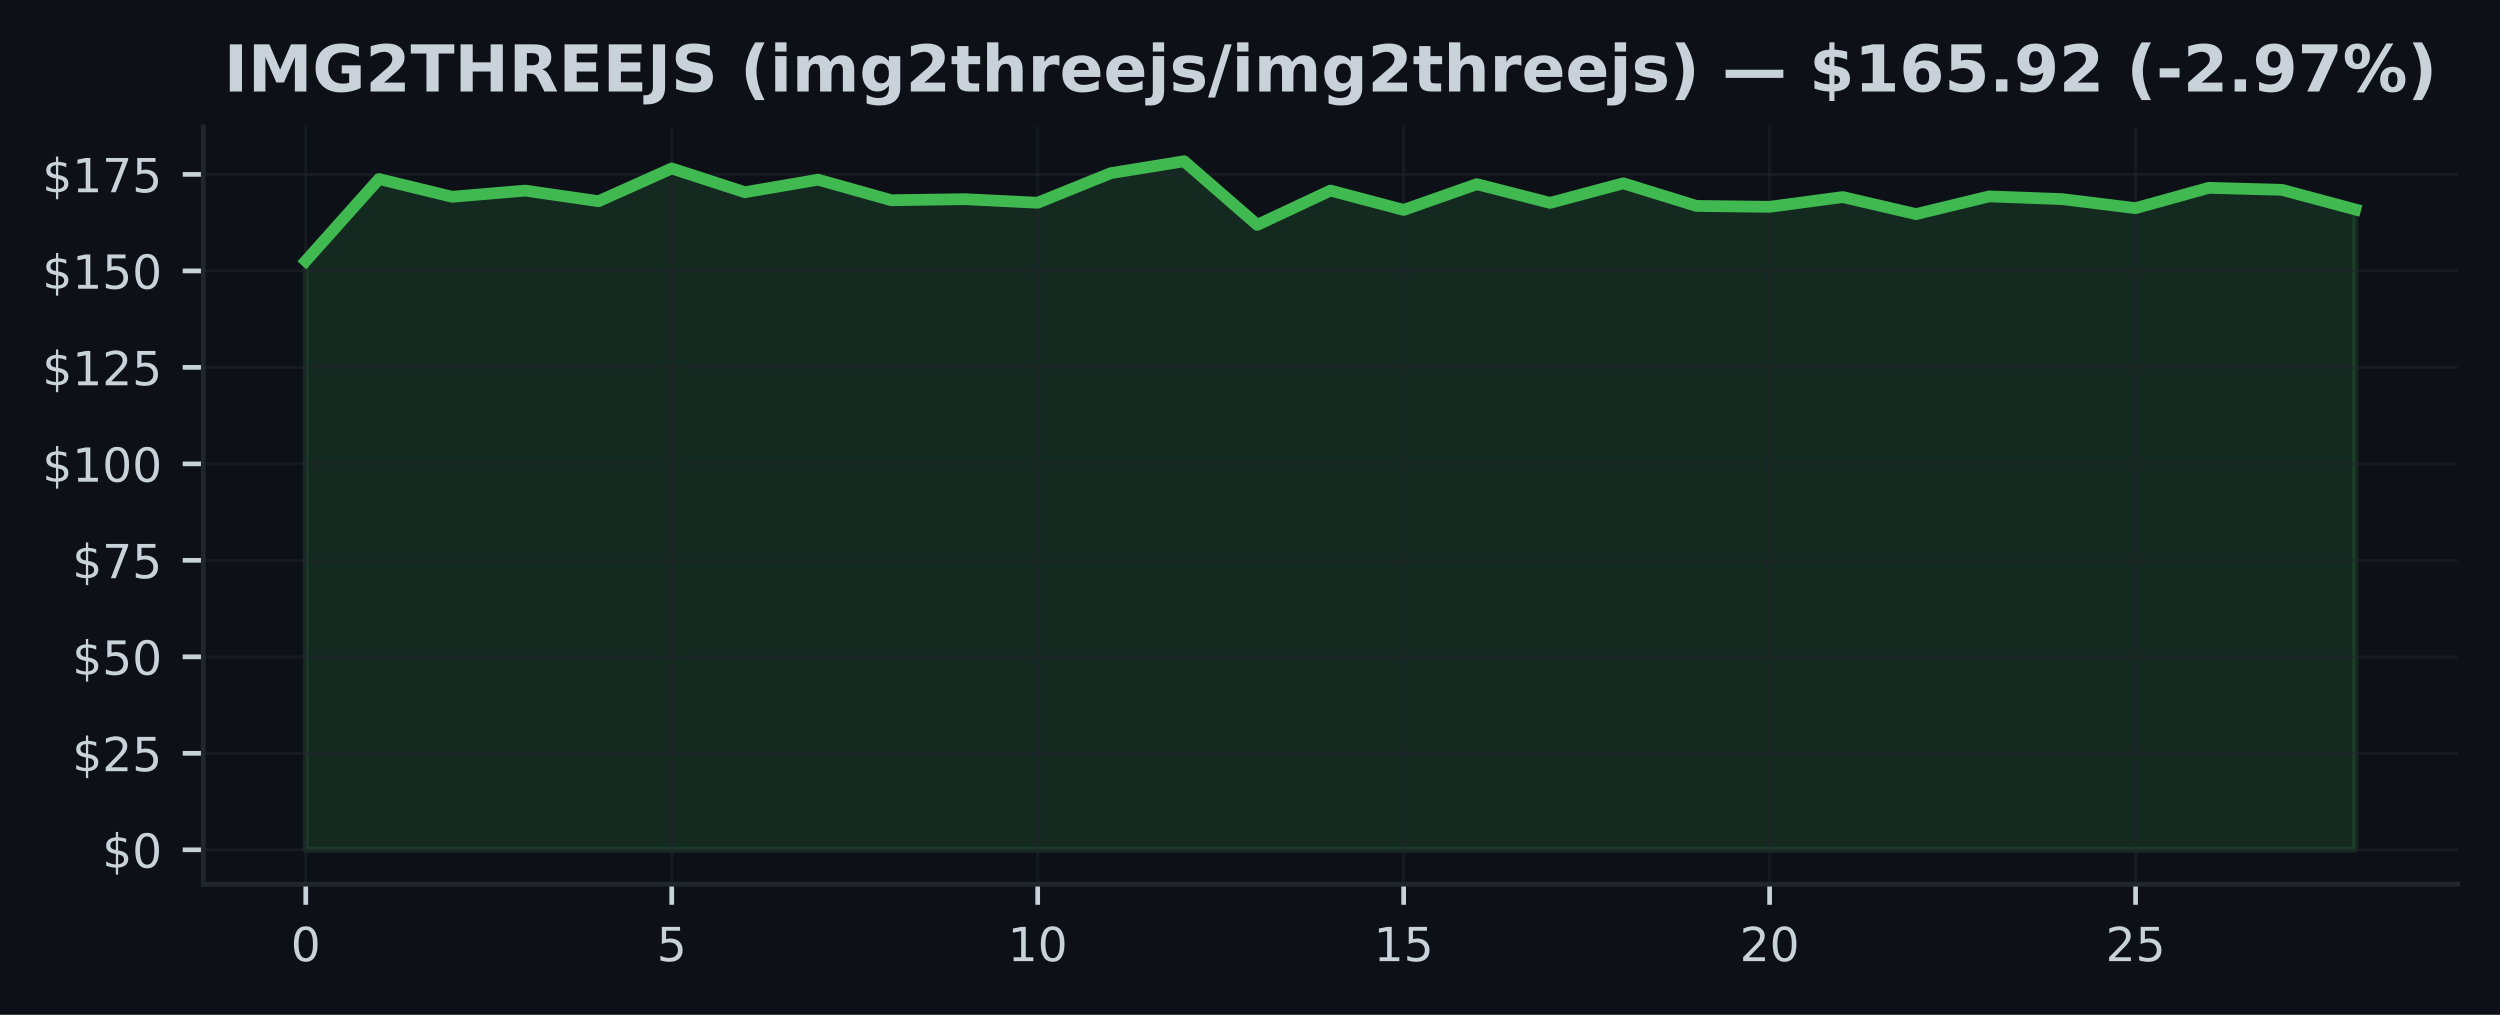
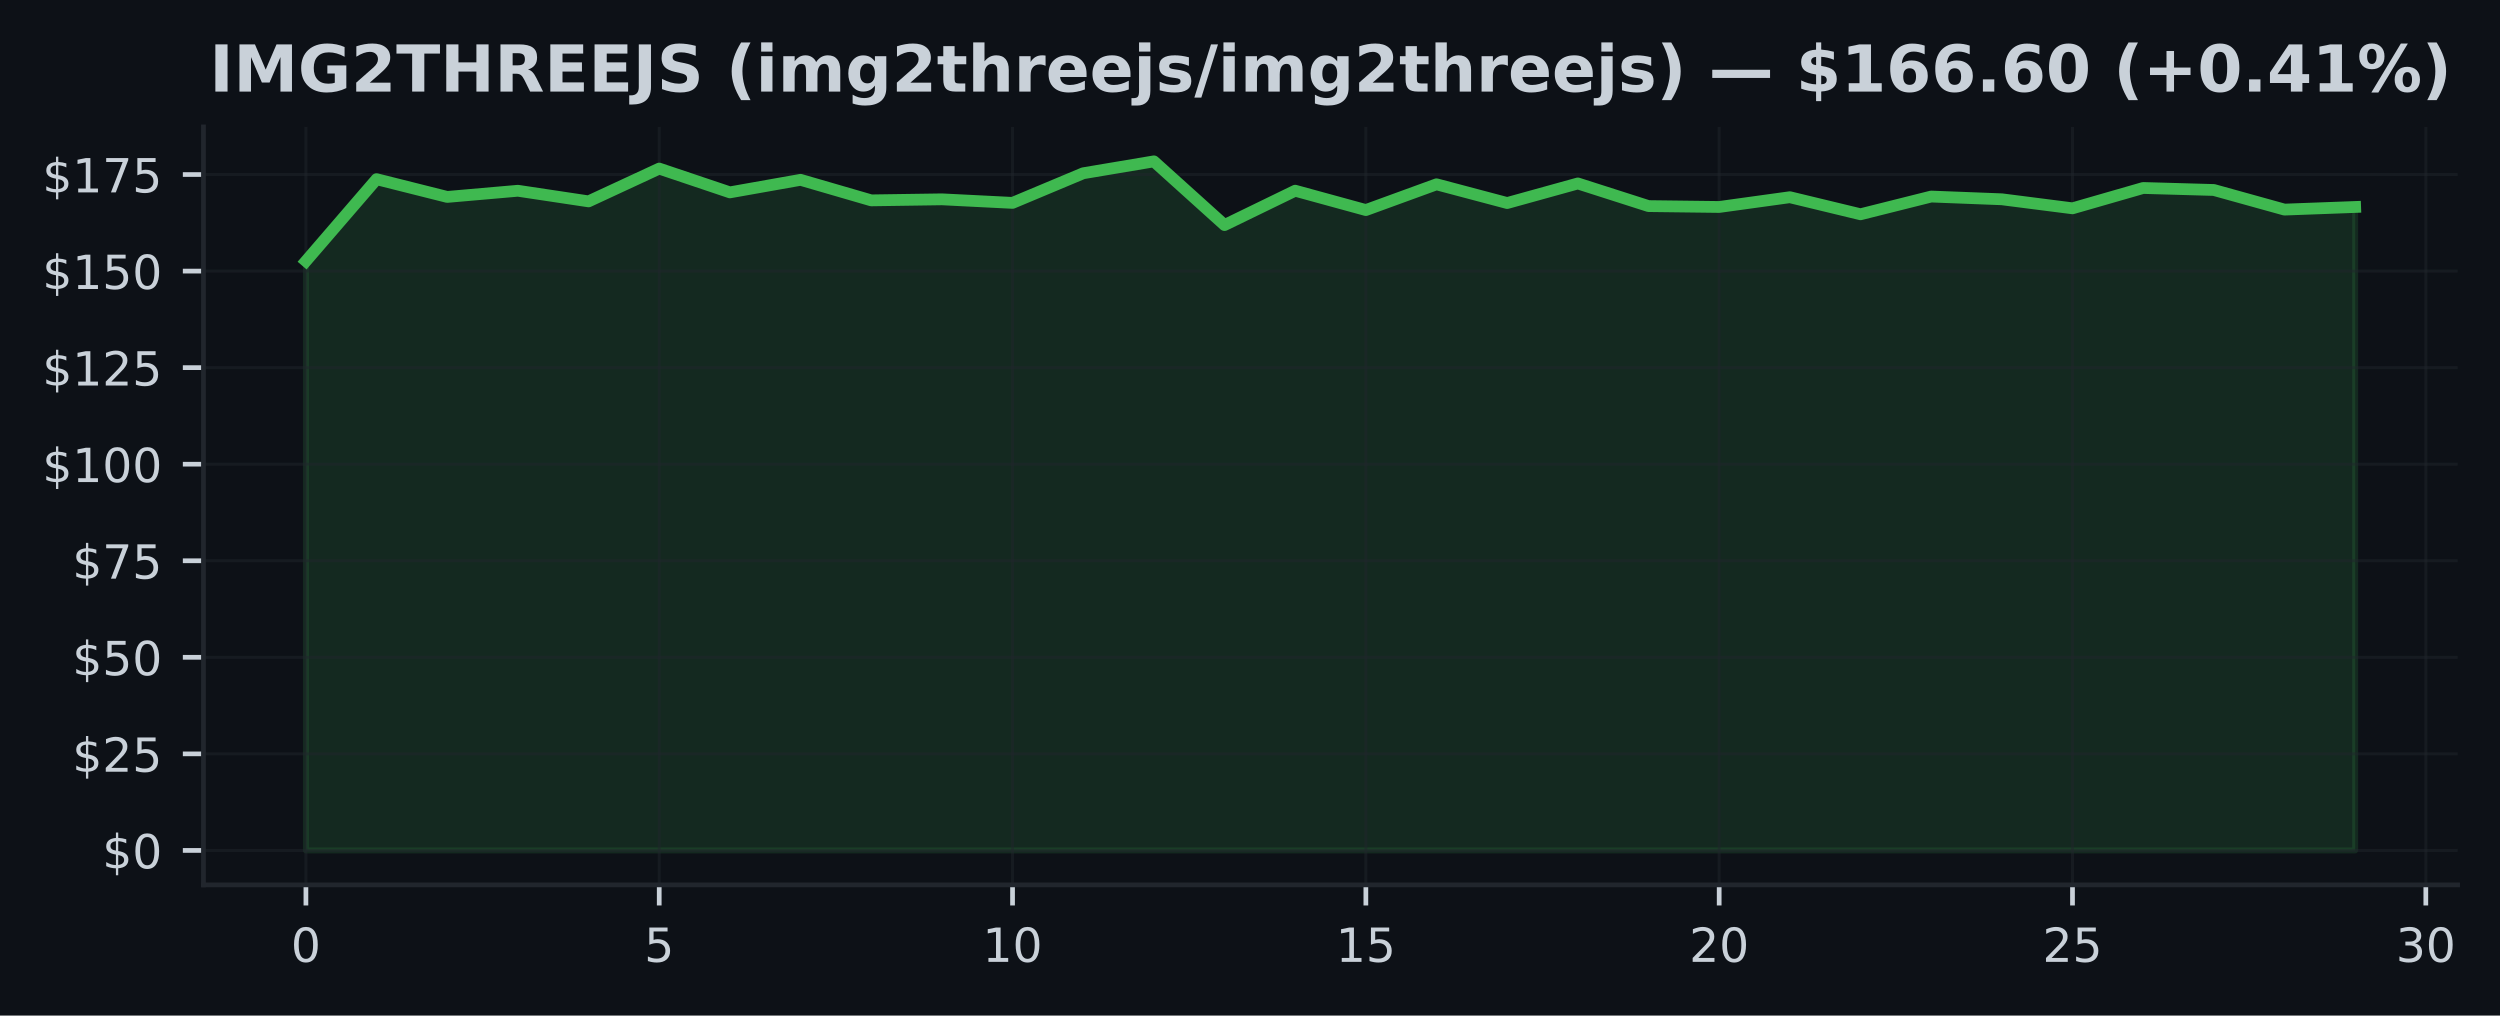
- <svg xmlns="http://www.w3.org/2000/svg" xmlns:xlink="http://www.w3.org/1999/xlink" width="425pt" height="172.518pt" viewBox="0 0 425 172.518" version="1.1">
+ <svg xmlns="http://www.w3.org/2000/svg" xmlns:xlink="http://www.w3.org/1999/xlink" width="424.683pt" height="172.518pt" viewBox="0 0 424.683 172.518" version="1.1">
  <defs>
    <style type="text/css">*{stroke-linejoin: round; stroke-linecap: butt}</style>
  </defs>
  <g id="figure_1">
    <g id="patch_1">
-       <path d="M 0 172.518  L 425 172.518  L 425 0  L 0 0  z " style="fill: #0d1117" />
+       <path d="M 0 172.518  L 424.683 172.518  L 424.683 0  L 0 0  z " style="fill: #0d1117" />
    </g>
    <g id="axes_1">
      <g id="patch_2">
-         <path d="M 34.56 150.318  L 417.8 150.318  L 417.8 21.558  L 34.56 21.558  z " style="fill: #0d1117" />
+         <path d="M 34.56 150.318  L 417.483 150.318  L 417.483 21.558  L 34.56 21.558  z " style="fill: #0d1117" />
      </g>
      <g id="FillBetweenPolyCollection_1">
        <defs>
-           <path id="mac8e6cfd98" d="M 51.98 -28.053  L 51.98 -128.16  L 64.423 -142.083  L 76.866 -139.065  L 89.309 -140.114  L 101.751 -138.31  L 114.194 -143.88  L 126.637 -139.839  L 139.08 -141.971  L 151.523 -138.481  L 163.966 -138.658  L 176.409 -138.054  L 188.851 -143.086  L 201.294 -145.107  L 213.737 -134.288  L 226.18 -140.121  L 238.623 -136.834  L 251.066 -141.21  L 263.509 -138.028  L 275.951 -141.354  L 288.394 -137.51  L 300.837 -137.359  L 313.28 -139.019  L 325.723 -136.119  L 338.166 -139.13  L 350.609 -138.664  L 363.051 -137.129  L 375.494 -140.587  L 387.937 -140.246  L 400.38 -136.913  L 400.38 -28.053  L 400.38 -28.053  L 387.937 -28.053  L 375.494 -28.053  L 363.051 -28.053  L 350.609 -28.053  L 338.166 -28.053  L 325.723 -28.053  L 313.28 -28.053  L 300.837 -28.053  L 288.394 -28.053  L 275.951 -28.053  L 263.509 -28.053  L 251.066 -28.053  L 238.623 -28.053  L 226.18 -28.053  L 213.737 -28.053  L 201.294 -28.053  L 188.851 -28.053  L 176.409 -28.053  L 163.966 -28.053  L 151.523 -28.053  L 139.08 -28.053  L 126.637 -28.053  L 114.194 -28.053  L 101.751 -28.053  L 89.309 -28.053  L 76.866 -28.053  L 64.423 -28.053  L 51.98 -28.053  z " style="stroke: #3fb950; stroke-opacity: 0.15" />
+           <path id="mced0c9f7ef" d="M 51.966 -28.053  L 51.966 -128.16  L 63.969 -142.083  L 75.973 -139.065  L 87.977 -140.114  L 99.981 -138.31  L 111.985 -143.88  L 123.989 -139.839  L 135.993 -141.971  L 147.996 -138.481  L 160 -138.658  L 172.004 -138.054  L 184.008 -143.086  L 196.012 -145.107  L 208.016 -134.288  L 220.02 -140.121  L 232.023 -136.834  L 244.027 -141.21  L 256.031 -138.028  L 268.035 -141.354  L 280.039 -137.51  L 292.043 -137.359  L 304.046 -139.019  L 316.05 -136.119  L 328.054 -139.13  L 340.058 -138.664  L 352.062 -137.129  L 364.066 -140.587  L 376.07 -140.246  L 388.073 -136.913  L 400.077 -137.359  L 400.077 -28.053  L 400.077 -28.053  L 388.073 -28.053  L 376.07 -28.053  L 364.066 -28.053  L 352.062 -28.053  L 340.058 -28.053  L 328.054 -28.053  L 316.05 -28.053  L 304.046 -28.053  L 292.043 -28.053  L 280.039 -28.053  L 268.035 -28.053  L 256.031 -28.053  L 244.027 -28.053  L 232.023 -28.053  L 220.02 -28.053  L 208.016 -28.053  L 196.012 -28.053  L 184.008 -28.053  L 172.004 -28.053  L 160 -28.053  L 147.996 -28.053  L 135.993 -28.053  L 123.989 -28.053  L 111.985 -28.053  L 99.981 -28.053  L 87.977 -28.053  L 75.973 -28.053  L 63.969 -28.053  L 51.966 -28.053  z " style="stroke: #3fb950; stroke-opacity: 0.15" />
        </defs>
-         <g clip-path="url(#pc96137171b)">
-           <use xlink:href="#mac8e6cfd98" x="0" y="172.518" style="fill: #3fb950; fill-opacity: 0.15; stroke: #3fb950; stroke-opacity: 0.15" />
+         <g clip-path="url(#p0a7c3d1879)">
+           <use xlink:href="#mced0c9f7ef" x="0" y="172.518" style="fill: #3fb950; fill-opacity: 0.15; stroke: #3fb950; stroke-opacity: 0.15" />
        </g>
      </g>
      <g id="matplotlib.axis_1">
        <g id="xtick_1">
          <g id="line2d_1">
-             <path d="M 51.98 150.318  L 51.98 21.558  " clip-path="url(#pc96137171b)" style="fill: none; stroke: #21262d; stroke-opacity: 0.5; stroke-width: 0.5; stroke-linecap: square" />
+             <path d="M 51.966 150.318  L 51.966 21.558  " clip-path="url(#p0a7c3d1879)" style="fill: none; stroke: #21262d; stroke-opacity: 0.5; stroke-width: 0.5; stroke-linecap: square" />
          </g>
          <g id="line2d_2">
            <defs>
-               <path id="m036dd57355" d="M 0 0  L 0 3.5  " style="stroke: #c9d1d9; stroke-width: 0.8" />
+               <path id="mca7f35ebf1" d="M 0 0  L 0 3.5  " style="stroke: #c9d1d9; stroke-width: 0.8" />
            </defs>
            <g>
-               <use xlink:href="#m036dd57355" x="51.98" y="150.318" style="fill: #c9d1d9; stroke: #c9d1d9; stroke-width: 0.8" />
+               <use xlink:href="#mca7f35ebf1" x="51.966" y="150.318" style="fill: #c9d1d9; stroke: #c9d1d9; stroke-width: 0.8" />
            </g>
          </g>
          <g id="text_1">
-             <g style="fill: #c9d1d9" transform="translate(49.435 163.3964) scale(0.08 -0.08)">
+             <g style="fill: #c9d1d9" transform="translate(49.42059 163.3964) scale(0.08 -0.08)">
              <defs>
                <path id="DejaVuSans-13" d="M 2034 4250  Q 1547 4250 1301 3770  Q 1056 3291 1056 2328  Q 1056 1369 1301 889  Q 1547 409 2034 409  Q 2525 409 2770 889  Q 3016 1369 3016 2328  Q 3016 3291 2770 3770  Q 2525 4250 2034 4250  z M 2034 4750  Q 2819 4750 3233 4129  Q 3647 3509 3647 2328  Q 3647 1150 3233 529  Q 2819 -91 2034 -91  Q 1250 -91 836 529  Q 422 1150 422 2328  Q 422 3509 836 4129  Q 1250 4750 2034 4750  z " transform="scale(0.015625)" />
              </defs>
              <use xlink:href="#DejaVuSans-13" />
            </g>
          </g>
        </g>
        <g id="xtick_2">
          <g id="line2d_3">
-             <path d="M 114.194 150.318  L 114.194 21.558  " clip-path="url(#pc96137171b)" style="fill: none; stroke: #21262d; stroke-opacity: 0.5; stroke-width: 0.5; stroke-linecap: square" />
+             <path d="M 111.985 150.318  L 111.985 21.558  " clip-path="url(#p0a7c3d1879)" style="fill: none; stroke: #21262d; stroke-opacity: 0.5; stroke-width: 0.5; stroke-linecap: square" />
          </g>
          <g id="line2d_4">
            <g>
-               <use xlink:href="#m036dd57355" x="114.194" y="150.318" style="fill: #c9d1d9; stroke: #c9d1d9; stroke-width: 0.8" />
+               <use xlink:href="#mca7f35ebf1" x="111.985" y="150.318" style="fill: #c9d1d9; stroke: #c9d1d9; stroke-width: 0.8" />
            </g>
          </g>
          <g id="text_2">
-             <g style="fill: #c9d1d9" transform="translate(111.6493 163.3964) scale(0.08 -0.08)">
+             <g style="fill: #c9d1d9" transform="translate(109.4398 163.3964) scale(0.08 -0.08)">
              <defs>
                <path id="DejaVuSans-18" d="M 691 4666  L 3169 4666  L 3169 4134  L 1269 4134  L 1269 2991  Q 1406 3038 1543 3061  Q 1681 3084 1819 3084  Q 2600 3084 3056 2656  Q 3513 2228 3513 1497  Q 3513 744 3044 326  Q 2575 -91 1722 -91  Q 1428 -91 1123 -41  Q 819 9 494 109  L 494 744  Q 775 591 1075 516  Q 1375 441 1709 441  Q 2250 441 2565 725  Q 2881 1009 2881 1497  Q 2881 1984 2565 2268  Q 2250 2553 1709 2553  Q 1456 2553 1204 2497  Q 953 2441 691 2322  L 691 4666  z " transform="scale(0.015625)" />
              </defs>
              <use xlink:href="#DejaVuSans-18" />
            </g>
          </g>
        </g>
        <g id="xtick_3">
          <g id="line2d_5">
-             <path d="M 176.409 150.318  L 176.409 21.558  " clip-path="url(#pc96137171b)" style="fill: none; stroke: #21262d; stroke-opacity: 0.5; stroke-width: 0.5; stroke-linecap: square" />
+             <path d="M 172.004 150.318  L 172.004 21.558  " clip-path="url(#p0a7c3d1879)" style="fill: none; stroke: #21262d; stroke-opacity: 0.5; stroke-width: 0.5; stroke-linecap: square" />
          </g>
          <g id="line2d_6">
            <g>
-               <use xlink:href="#m036dd57355" x="176.409" y="150.318" style="fill: #c9d1d9; stroke: #c9d1d9; stroke-width: 0.8" />
+               <use xlink:href="#mca7f35ebf1" x="172.004" y="150.318" style="fill: #c9d1d9; stroke: #c9d1d9; stroke-width: 0.8" />
            </g>
          </g>
          <g id="text_3">
-             <g style="fill: #c9d1d9" transform="translate(171.3186 163.3964) scale(0.08 -0.08)">
+             <g style="fill: #c9d1d9" transform="translate(166.9141 163.3964) scale(0.08 -0.08)">
              <defs>
                <path id="DejaVuSans-14" d="M 794 531  L 1825 531  L 1825 4091  L 703 3866  L 703 4441  L 1819 4666  L 2450 4666  L 2450 531  L 3481 531  L 3481 0  L 794 0  L 794 531  z " transform="scale(0.015625)" />
              </defs>
              <use xlink:href="#DejaVuSans-14" />
              <use xlink:href="#DejaVuSans-13" transform="translate(63.625 0)" />
            </g>
          </g>
        </g>
        <g id="xtick_4">
          <g id="line2d_7">
-             <path d="M 238.623 150.318  L 238.623 21.558  " clip-path="url(#pc96137171b)" style="fill: none; stroke: #21262d; stroke-opacity: 0.5; stroke-width: 0.5; stroke-linecap: square" />
+             <path d="M 232.023 150.318  L 232.023 21.558  " clip-path="url(#p0a7c3d1879)" style="fill: none; stroke: #21262d; stroke-opacity: 0.5; stroke-width: 0.5; stroke-linecap: square" />
          </g>
          <g id="line2d_8">
            <g>
-               <use xlink:href="#m036dd57355" x="238.623" y="150.318" style="fill: #c9d1d9; stroke: #c9d1d9; stroke-width: 0.8" />
+               <use xlink:href="#mca7f35ebf1" x="232.023" y="150.318" style="fill: #c9d1d9; stroke: #c9d1d9; stroke-width: 0.8" />
            </g>
          </g>
          <g id="text_4">
-             <g style="fill: #c9d1d9" transform="translate(233.5329 163.3964) scale(0.08 -0.08)">
+             <g style="fill: #c9d1d9" transform="translate(226.9334 163.3964) scale(0.08 -0.08)">
              <use xlink:href="#DejaVuSans-14" />
              <use xlink:href="#DejaVuSans-18" transform="translate(63.625 0)" />
            </g>
          </g>
        </g>
        <g id="xtick_5">
          <g id="line2d_9">
-             <path d="M 300.837 150.318  L 300.837 21.558  " clip-path="url(#pc96137171b)" style="fill: none; stroke: #21262d; stroke-opacity: 0.5; stroke-width: 0.5; stroke-linecap: square" />
+             <path d="M 292.043 150.318  L 292.043 21.558  " clip-path="url(#p0a7c3d1879)" style="fill: none; stroke: #21262d; stroke-opacity: 0.5; stroke-width: 0.5; stroke-linecap: square" />
          </g>
          <g id="line2d_10">
            <g>
-               <use xlink:href="#m036dd57355" x="300.837" y="150.318" style="fill: #c9d1d9; stroke: #c9d1d9; stroke-width: 0.8" />
+               <use xlink:href="#mca7f35ebf1" x="292.043" y="150.318" style="fill: #c9d1d9; stroke: #c9d1d9; stroke-width: 0.8" />
            </g>
          </g>
          <g id="text_5">
-             <g style="fill: #c9d1d9" transform="translate(295.7471 163.3964) scale(0.08 -0.08)">
+             <g style="fill: #c9d1d9" transform="translate(286.9526 163.3964) scale(0.08 -0.08)">
              <defs>
                <path id="DejaVuSans-15" d="M 1228 531  L 3431 531  L 3431 0  L 469 0  L 469 531  Q 828 903 1448 1529  Q 2069 2156 2228 2338  Q 2531 2678 2651 2914  Q 2772 3150 2772 3378  Q 2772 3750 2511 3984  Q 2250 4219 1831 4219  Q 1534 4219 1204 4116  Q 875 4013 500 3803  L 500 4441  Q 881 4594 1212 4672  Q 1544 4750 1819 4750  Q 2544 4750 2975 4387  Q 3406 4025 3406 3419  Q 3406 3131 3298 2873  Q 3191 2616 2906 2266  Q 2828 2175 2409 1742  Q 1991 1309 1228 531  z " transform="scale(0.015625)" />
              </defs>
              <use xlink:href="#DejaVuSans-15" />
              <use xlink:href="#DejaVuSans-13" transform="translate(63.625 0)" />
            </g>
          </g>
        </g>
        <g id="xtick_6">
          <g id="line2d_11">
-             <path d="M 363.051 150.318  L 363.051 21.558  " clip-path="url(#pc96137171b)" style="fill: none; stroke: #21262d; stroke-opacity: 0.5; stroke-width: 0.5; stroke-linecap: square" />
+             <path d="M 352.062 150.318  L 352.062 21.558  " clip-path="url(#p0a7c3d1879)" style="fill: none; stroke: #21262d; stroke-opacity: 0.5; stroke-width: 0.5; stroke-linecap: square" />
          </g>
          <g id="line2d_12">
            <g>
-               <use xlink:href="#m036dd57355" x="363.051" y="150.318" style="fill: #c9d1d9; stroke: #c9d1d9; stroke-width: 0.8" />
+               <use xlink:href="#mca7f35ebf1" x="352.062" y="150.318" style="fill: #c9d1d9; stroke: #c9d1d9; stroke-width: 0.8" />
            </g>
          </g>
          <g id="text_6">
-             <g style="fill: #c9d1d9" transform="translate(357.9614 163.3964) scale(0.08 -0.08)">
+             <g style="fill: #c9d1d9" transform="translate(346.9719 163.3964) scale(0.08 -0.08)">
              <use xlink:href="#DejaVuSans-15" />
              <use xlink:href="#DejaVuSans-18" transform="translate(63.625 0)" />
            </g>
          </g>
        </g>
+         <g id="xtick_7">
+           <g id="line2d_13">
+             <path d="M 412.081 150.318  L 412.081 21.558  " clip-path="url(#p0a7c3d1879)" style="fill: none; stroke: #21262d; stroke-opacity: 0.5; stroke-width: 0.5; stroke-linecap: square" />
+           </g>
+           <g id="line2d_14">
+             <g>
+               <use xlink:href="#mca7f35ebf1" x="412.081" y="150.318" style="fill: #c9d1d9; stroke: #c9d1d9; stroke-width: 0.8" />
+             </g>
+           </g>
+           <g id="text_7">
+             <g style="fill: #c9d1d9" transform="translate(406.9912 163.3964) scale(0.08 -0.08)">
+               <defs>
+                 <path id="DejaVuSans-16" d="M 2597 2516  Q 3050 2419 3304 2112  Q 3559 1806 3559 1356  Q 3559 666 3084 287  Q 2609 -91 1734 -91  Q 1441 -91 1130 -33  Q 819 25 488 141  L 488 750  Q 750 597 1062 519  Q 1375 441 1716 441  Q 2309 441 2620 675  Q 2931 909 2931 1356  Q 2931 1769 2642 2001  Q 2353 2234 1838 2234  L 1294 2234  L 1294 2753  L 1863 2753  Q 2328 2753 2575 2939  Q 2822 3125 2822 3475  Q 2822 3834 2567 4026  Q 2313 4219 1838 4219  Q 1578 4219 1281 4162  Q 984 4106 628 3988  L 628 4550  Q 988 4650 1302 4700  Q 1616 4750 1894 4750  Q 2613 4750 3031 4423  Q 3450 4097 3450 3541  Q 3450 3153 3228 2886  Q 3006 2619 2597 2516  z " transform="scale(0.015625)" />
+               </defs>
+               <use xlink:href="#DejaVuSans-16" />
+               <use xlink:href="#DejaVuSans-13" transform="translate(63.625 0)" />
+             </g>
+           </g>
+         </g>
      </g>
      <g id="matplotlib.axis_2">
        <g id="ytick_1">
-           <g id="line2d_13">
-             <path d="M 34.56 144.466  L 417.8 144.466  " clip-path="url(#pc96137171b)" style="fill: none; stroke: #21262d; stroke-opacity: 0.5; stroke-width: 0.5; stroke-linecap: square" />
-           </g>
-           <g id="line2d_14">
+           <g id="line2d_15">
+             <path d="M 34.56 144.466  L 417.483 144.466  " clip-path="url(#p0a7c3d1879)" style="fill: none; stroke: #21262d; stroke-opacity: 0.5; stroke-width: 0.5; stroke-linecap: square" />
+           </g>
+           <g id="line2d_16">
            <defs>
-               <path id="m496c7a9ea7" d="M 0 0  L -3.5 0  " style="stroke: #c9d1d9; stroke-width: 0.8" />
+               <path id="m6c94f9c24e" d="M 0 0  L -3.5 0  " style="stroke: #c9d1d9; stroke-width: 0.8" />
            </defs>
            <g>
-               <use xlink:href="#m496c7a9ea7" x="34.56" y="144.466" style="fill: #c9d1d9; stroke: #c9d1d9; stroke-width: 0.8" />
-             </g>
-           </g>
-           <g id="text_7">
+               <use xlink:href="#m6c94f9c24e" x="34.56" y="144.466" style="fill: #c9d1d9; stroke: #c9d1d9; stroke-width: 0.8" />
+             </g>
+           </g>
+           <g id="text_8">
            <g style="fill: #c9d1d9" transform="translate(17.38 147.5049) scale(0.08 -0.08)">
              <defs>
                <path id="DejaVuSans-7" d="M 2163 -941  L 1850 -941  L 1847 0  Q 1519 6 1191 76  Q 863 147 531 288  L 531 850  Q 850 650 1176 548  Q 1503 447 1850 444  L 1850 1869  Q 1159 1981 845 2250  Q 531 2519 531 2988  Q 531 3497 872 3790  Q 1213 4084 1850 4128  L 1850 4863  L 2163 4863  L 2163 4138  Q 2453 4125 2725 4076  Q 2997 4028 3256 3944  L 3256 3397  Q 2997 3528 2723 3600  Q 2450 3672 2163 3684  L 2163 2350  Q 2872 2241 3206 1959  Q 3541 1678 3541 1191  Q 3541 663 3186 358  Q 2831 53 2163 6  L 2163 -941  z M 1850 2406  L 1850 3688  Q 1488 3647 1297 3481  Q 1106 3316 1106 3041  Q 1106 2772 1282 2622  Q 1459 2472 1850 2406  z M 2163 1806  L 2163 453  Q 2559 506 2761 678  Q 2963 850 2963 1131  Q 2963 1406 2770 1568  Q 2578 1731 2163 1806  z " transform="scale(0.015625)" />
              </defs>
              <use xlink:href="#DejaVuSans-7" />
              <use xlink:href="#DejaVuSans-13" transform="translate(63.625 0)" />
            </g>
          </g>
        </g>
        <g id="ytick_2">
-           <g id="line2d_15">
-             <path d="M 34.56 128.063  L 417.8 128.063  " clip-path="url(#pc96137171b)" style="fill: none; stroke: #21262d; stroke-opacity: 0.5; stroke-width: 0.5; stroke-linecap: square" />
-           </g>
-           <g id="line2d_16">
-             <g>
-               <use xlink:href="#m496c7a9ea7" x="34.56" y="128.063" style="fill: #c9d1d9; stroke: #c9d1d9; stroke-width: 0.8" />
-             </g>
-           </g>
-           <g id="text_8">
+           <g id="line2d_17">
+             <path d="M 34.56 128.063  L 417.483 128.063  " clip-path="url(#p0a7c3d1879)" style="fill: none; stroke: #21262d; stroke-opacity: 0.5; stroke-width: 0.5; stroke-linecap: square" />
+           </g>
+           <g id="line2d_18">
+             <g>
+               <use xlink:href="#m6c94f9c24e" x="34.56" y="128.063" style="fill: #c9d1d9; stroke: #c9d1d9; stroke-width: 0.8" />
+             </g>
+           </g>
+           <g id="text_9">
            <g style="fill: #c9d1d9" transform="translate(12.29 131.1025) scale(0.08 -0.08)">
              <use xlink:href="#DejaVuSans-7" />
              <use xlink:href="#DejaVuSans-15" transform="translate(63.625 0)" />
              <use xlink:href="#DejaVuSans-18" transform="translate(127.25 0)" />
            </g>
          </g>
        </g>
        <g id="ytick_3">
-           <g id="line2d_17">
-             <path d="M 34.56 111.661  L 417.8 111.661  " clip-path="url(#pc96137171b)" style="fill: none; stroke: #21262d; stroke-opacity: 0.5; stroke-width: 0.5; stroke-linecap: square" />
-           </g>
-           <g id="line2d_18">
-             <g>
-               <use xlink:href="#m496c7a9ea7" x="34.56" y="111.661" style="fill: #c9d1d9; stroke: #c9d1d9; stroke-width: 0.8" />
-             </g>
-           </g>
-           <g id="text_9">
+           <g id="line2d_19">
+             <path d="M 34.56 111.661  L 417.483 111.661  " clip-path="url(#p0a7c3d1879)" style="fill: none; stroke: #21262d; stroke-opacity: 0.5; stroke-width: 0.5; stroke-linecap: square" />
+           </g>
+           <g id="line2d_20">
+             <g>
+               <use xlink:href="#m6c94f9c24e" x="34.56" y="111.661" style="fill: #c9d1d9; stroke: #c9d1d9; stroke-width: 0.8" />
+             </g>
+           </g>
+           <g id="text_10">
            <g style="fill: #c9d1d9" transform="translate(12.29 114.7) scale(0.08 -0.08)">
              <use xlink:href="#DejaVuSans-7" />
              <use xlink:href="#DejaVuSans-18" transform="translate(63.625 0)" />
              <use xlink:href="#DejaVuSans-13" transform="translate(127.25 0)" />
            </g>
          </g>
        </g>
        <g id="ytick_4">
-           <g id="line2d_19">
-             <path d="M 34.56 95.258  L 417.8 95.258  " clip-path="url(#pc96137171b)" style="fill: none; stroke: #21262d; stroke-opacity: 0.5; stroke-width: 0.5; stroke-linecap: square" />
-           </g>
-           <g id="line2d_20">
-             <g>
-               <use xlink:href="#m496c7a9ea7" x="34.56" y="95.258" style="fill: #c9d1d9; stroke: #c9d1d9; stroke-width: 0.8" />
-             </g>
-           </g>
-           <g id="text_10">
+           <g id="line2d_21">
+             <path d="M 34.56 95.258  L 417.483 95.258  " clip-path="url(#p0a7c3d1879)" style="fill: none; stroke: #21262d; stroke-opacity: 0.5; stroke-width: 0.5; stroke-linecap: square" />
+           </g>
+           <g id="line2d_22">
+             <g>
+               <use xlink:href="#m6c94f9c24e" x="34.56" y="95.258" style="fill: #c9d1d9; stroke: #c9d1d9; stroke-width: 0.8" />
+             </g>
+           </g>
+           <g id="text_11">
            <g style="fill: #c9d1d9" transform="translate(12.29 98.29754) scale(0.08 -0.08)">
              <defs>
                <path id="DejaVuSans-1a" d="M 525 4666  L 3525 4666  L 3525 4397  L 1831 0  L 1172 0  L 2766 4134  L 525 4134  L 525 4666  z " transform="scale(0.015625)" />
              </defs>
              <use xlink:href="#DejaVuSans-7" />
              <use xlink:href="#DejaVuSans-1a" transform="translate(63.625 0)" />
              <use xlink:href="#DejaVuSans-18" transform="translate(127.25 0)" />
            </g>
          </g>
        </g>
        <g id="ytick_5">
-           <g id="line2d_21">
-             <path d="M 34.56 78.856  L 417.8 78.856  " clip-path="url(#pc96137171b)" style="fill: none; stroke: #21262d; stroke-opacity: 0.5; stroke-width: 0.5; stroke-linecap: square" />
-           </g>
-           <g id="line2d_22">
-             <g>
-               <use xlink:href="#m496c7a9ea7" x="34.56" y="78.856" style="fill: #c9d1d9; stroke: #c9d1d9; stroke-width: 0.8" />
-             </g>
-           </g>
-           <g id="text_11">
+           <g id="line2d_23">
+             <path d="M 34.56 78.856  L 417.483 78.856  " clip-path="url(#p0a7c3d1879)" style="fill: none; stroke: #21262d; stroke-opacity: 0.5; stroke-width: 0.5; stroke-linecap: square" />
+           </g>
+           <g id="line2d_24">
+             <g>
+               <use xlink:href="#m6c94f9c24e" x="34.56" y="78.856" style="fill: #c9d1d9; stroke: #c9d1d9; stroke-width: 0.8" />
+             </g>
+           </g>
+           <g id="text_12">
            <g style="fill: #c9d1d9" transform="translate(7.2 81.89507) scale(0.08 -0.08)">
              <use xlink:href="#DejaVuSans-7" />
              <use xlink:href="#DejaVuSans-14" transform="translate(63.625 0)" />
              <use xlink:href="#DejaVuSans-13" transform="translate(127.25 0)" />
              <use xlink:href="#DejaVuSans-13" transform="translate(190.875 0)" />
            </g>
          </g>
        </g>
        <g id="ytick_6">
-           <g id="line2d_23">
-             <path d="M 34.56 62.453  L 417.8 62.453  " clip-path="url(#pc96137171b)" style="fill: none; stroke: #21262d; stroke-opacity: 0.5; stroke-width: 0.5; stroke-linecap: square" />
-           </g>
-           <g id="line2d_24">
-             <g>
-               <use xlink:href="#m496c7a9ea7" x="34.56" y="62.453" style="fill: #c9d1d9; stroke: #c9d1d9; stroke-width: 0.8" />
-             </g>
-           </g>
-           <g id="text_12">
+           <g id="line2d_25">
+             <path d="M 34.56 62.453  L 417.483 62.453  " clip-path="url(#p0a7c3d1879)" style="fill: none; stroke: #21262d; stroke-opacity: 0.5; stroke-width: 0.5; stroke-linecap: square" />
+           </g>
+           <g id="line2d_26">
+             <g>
+               <use xlink:href="#m6c94f9c24e" x="34.56" y="62.453" style="fill: #c9d1d9; stroke: #c9d1d9; stroke-width: 0.8" />
+             </g>
+           </g>
+           <g id="text_13">
            <g style="fill: #c9d1d9" transform="translate(7.2 65.49261) scale(0.08 -0.08)">
              <use xlink:href="#DejaVuSans-7" />
              <use xlink:href="#DejaVuSans-14" transform="translate(63.625 0)" />
              <use xlink:href="#DejaVuSans-15" transform="translate(127.25 0)" />
              <use xlink:href="#DejaVuSans-18" transform="translate(190.875 0)" />
            </g>
          </g>
        </g>
        <g id="ytick_7">
-           <g id="line2d_25">
-             <path d="M 34.56 46.051  L 417.8 46.051  " clip-path="url(#pc96137171b)" style="fill: none; stroke: #21262d; stroke-opacity: 0.5; stroke-width: 0.5; stroke-linecap: square" />
-           </g>
-           <g id="line2d_26">
-             <g>
-               <use xlink:href="#m496c7a9ea7" x="34.56" y="46.051" style="fill: #c9d1d9; stroke: #c9d1d9; stroke-width: 0.8" />
-             </g>
-           </g>
-           <g id="text_13">
+           <g id="line2d_27">
+             <path d="M 34.56 46.051  L 417.483 46.051  " clip-path="url(#p0a7c3d1879)" style="fill: none; stroke: #21262d; stroke-opacity: 0.5; stroke-width: 0.5; stroke-linecap: square" />
+           </g>
+           <g id="line2d_28">
+             <g>
+               <use xlink:href="#m6c94f9c24e" x="34.56" y="46.051" style="fill: #c9d1d9; stroke: #c9d1d9; stroke-width: 0.8" />
+             </g>
+           </g>
+           <g id="text_14">
            <g style="fill: #c9d1d9" transform="translate(7.2 49.09014) scale(0.08 -0.08)">
              <use xlink:href="#DejaVuSans-7" />
              <use xlink:href="#DejaVuSans-14" transform="translate(63.625 0)" />
              <use xlink:href="#DejaVuSans-18" transform="translate(127.25 0)" />
              <use xlink:href="#DejaVuSans-13" transform="translate(190.875 0)" />
            </g>
          </g>
        </g>
        <g id="ytick_8">
-           <g id="line2d_27">
-             <path d="M 34.56 29.648  L 417.8 29.648  " clip-path="url(#pc96137171b)" style="fill: none; stroke: #21262d; stroke-opacity: 0.5; stroke-width: 0.5; stroke-linecap: square" />
-           </g>
-           <g id="line2d_28">
-             <g>
-               <use xlink:href="#m496c7a9ea7" x="34.56" y="29.648" style="fill: #c9d1d9; stroke: #c9d1d9; stroke-width: 0.8" />
-             </g>
-           </g>
-           <g id="text_14">
+           <g id="line2d_29">
+             <path d="M 34.56 29.648  L 417.483 29.648  " clip-path="url(#p0a7c3d1879)" style="fill: none; stroke: #21262d; stroke-opacity: 0.5; stroke-width: 0.5; stroke-linecap: square" />
+           </g>
+           <g id="line2d_30">
+             <g>
+               <use xlink:href="#m6c94f9c24e" x="34.56" y="29.648" style="fill: #c9d1d9; stroke: #c9d1d9; stroke-width: 0.8" />
+             </g>
+           </g>
+           <g id="text_15">
            <g style="fill: #c9d1d9" transform="translate(7.2 32.68768) scale(0.08 -0.08)">
              <use xlink:href="#DejaVuSans-7" />
              <use xlink:href="#DejaVuSans-14" transform="translate(63.625 0)" />
              <use xlink:href="#DejaVuSans-1a" transform="translate(127.25 0)" />
              <use xlink:href="#DejaVuSans-18" transform="translate(190.875 0)" />
            </g>
          </g>
        </g>
      </g>
-       <g id="line2d_29">
-         <path d="M 51.98 44.358  L 64.423 30.436  L 76.866 33.454  L 89.309 32.404  L 101.751 34.208  L 114.194 28.638  L 126.637 32.679  L 139.08 30.547  L 151.523 34.038  L 163.966 33.86  L 176.409 34.464  L 188.851 29.432  L 201.294 27.411  L 213.737 38.23  L 226.18 32.397  L 238.623 35.684  L 251.066 31.308  L 263.509 34.49  L 275.951 31.164  L 288.394 35.009  L 300.837 35.16  L 313.28 33.5  L 325.723 36.4  L 338.166 33.388  L 350.609 33.854  L 363.051 35.389  L 375.494 31.932  L 387.937 32.273  L 400.38 35.606  " clip-path="url(#pc96137171b)" style="fill: none; stroke: #3fb950; stroke-width: 2; stroke-linecap: square" />
+       <g id="line2d_31">
+         <path d="M 51.966 44.358  L 63.969 30.436  L 75.973 33.454  L 87.977 32.404  L 99.981 34.208  L 111.985 28.638  L 123.989 32.679  L 135.993 30.547  L 147.996 34.038  L 160 33.86  L 172.004 34.464  L 184.008 29.432  L 196.012 27.411  L 208.016 38.23  L 220.02 32.397  L 232.023 35.684  L 244.027 31.308  L 256.031 34.49  L 268.035 31.164  L 280.039 35.009  L 292.043 35.16  L 304.046 33.5  L 316.05 36.4  L 328.054 33.388  L 340.058 33.854  L 352.062 35.389  L 364.066 31.932  L 376.07 32.273  L 388.073 35.606  L 400.077 35.16  " clip-path="url(#p0a7c3d1879)" style="fill: none; stroke: #3fb950; stroke-width: 2; stroke-linecap: square" />
      </g>
      <g id="patch_3">
        <path d="M 34.56 150.318  L 34.56 21.558  " style="fill: none; stroke: #21262d; stroke-width: 0.8; stroke-linejoin: miter; stroke-linecap: square" />
      </g>
      <g id="patch_4">
-         <path d="M 34.56 150.318  L 417.8 150.318  " style="fill: none; stroke: #21262d; stroke-width: 0.8; stroke-linejoin: miter; stroke-linecap: square" />
-       </g>
-       <g id="text_15">
-         <g style="fill: #c9d1d9" transform="translate(38.05938 15.55828) scale(0.11 -0.11)">
+         <path d="M 34.56 150.318  L 417.483 150.318  " style="fill: none; stroke: #21262d; stroke-width: 0.8; stroke-linejoin: miter; stroke-linecap: square" />
+       </g>
+       <g id="text_16">
+         <g style="fill: #c9d1d9" transform="translate(35.57449 15.55828) scale(0.11 -0.11)">
          <defs>
            <path id="DejaVuSans-Bold-2c" d="M 588 4666  L 1791 4666  L 1791 0  L 588 0  L 588 4666  z " transform="scale(0.015625)" />
            <path id="DejaVuSans-Bold-30" d="M 588 4666  L 2119 4666  L 3181 2169  L 4250 4666  L 5778 4666  L 5778 0  L 4641 0  L 4641 3413  L 3566 897  L 2803 897  L 1728 3413  L 1728 0  L 588 0  L 588 4666  z " transform="scale(0.015625)" />
            <path id="DejaVuSans-Bold-2a" d="M 4781 347  Q 4331 128 3847 18  Q 3363 -91 2847 -91  Q 1681 -91 1000 561  Q 319 1213 319 2328  Q 319 3456 1012 4103  Q 1706 4750 2913 4750  Q 3378 4750 3804 4662  Q 4231 4575 4609 4403  L 4609 3438  Q 4219 3659 3833 3768  Q 3447 3878 3059 3878  Q 2341 3878 1952 3476  Q 1563 3075 1563 2328  Q 1563 1588 1938 1184  Q 2313 781 3003 781  Q 3191 781 3352 804  Q 3513 828 3641 878  L 3641 1784  L 2906 1784  L 2906 2591  L 4781 2591  L 4781 347  z " transform="scale(0.015625)" />
            <path id="DejaVuSans-Bold-15" d="M 1844 884  L 3897 884  L 3897 0  L 506 0  L 506 884  L 2209 2388  Q 2438 2594 2547 2791  Q 2656 2988 2656 3200  Q 2656 3528 2436 3728  Q 2216 3928 1850 3928  Q 1569 3928 1234 3808  Q 900 3688 519 3450  L 519 4475  Q 925 4609 1322 4679  Q 1719 4750 2100 4750  Q 2938 4750 3402 4381  Q 3866 4013 3866 3353  Q 3866 2972 3669 2642  Q 3472 2313 2841 1759  L 1844 884  z " transform="scale(0.015625)" />
            <path id="DejaVuSans-Bold-37" d="M 31 4666  L 4331 4666  L 4331 3756  L 2784 3756  L 2784 0  L 1581 0  L 1581 3756  L 31 3756  L 31 4666  z " transform="scale(0.015625)" />
            <path id="DejaVuSans-Bold-2b" d="M 588 4666  L 1791 4666  L 1791 2888  L 3566 2888  L 3566 4666  L 4769 4666  L 4769 0  L 3566 0  L 3566 1978  L 1791 1978  L 1791 0  L 588 0  L 588 4666  z " transform="scale(0.015625)" />
            <path id="DejaVuSans-Bold-35" d="M 2297 2597  Q 2675 2597 2839 2737  Q 3003 2878 3003 3200  Q 3003 3519 2839 3656  Q 2675 3794 2297 3794  L 1791 3794  L 1791 2597  L 2297 2597  z M 1791 1766  L 1791 0  L 588 0  L 588 4666  L 2425 4666  Q 3347 4666 3776 4356  Q 4206 4047 4206 3378  Q 4206 2916 3982 2619  Q 3759 2322 3309 2181  Q 3556 2125 3751 1926  Q 3947 1728 4147 1325  L 4800 0  L 3519 0  L 2950 1159  Q 2778 1509 2601 1637  Q 2425 1766 2131 1766  L 1791 1766  z " transform="scale(0.015625)" />
            <path id="DejaVuSans-Bold-28" d="M 588 4666  L 3834 4666  L 3834 3756  L 1791 3756  L 1791 2888  L 3713 2888  L 3713 1978  L 1791 1978  L 1791 909  L 3903 909  L 3903 0  L 588 0  L 588 4666  z " transform="scale(0.015625)" />
            <path id="DejaVuSans-Bold-2d" d="M 588 4666  L 1791 4666  L 1791 453  Q 1791 -419 1317 -850  Q 844 -1281 -116 -1281  L -359 -1281  L -359 -372  L -172 -372  Q 203 -372 395 -162  Q 588 47 588 453  L 588 4666  z " transform="scale(0.015625)" />
            <path id="DejaVuSans-Bold-36" d="M 3834 4519  L 3834 3531  Q 3450 3703 3084 3790  Q 2719 3878 2394 3878  Q 1963 3878 1756 3759  Q 1550 3641 1550 3391  Q 1550 3203 1689 3098  Q 1828 2994 2194 2919  L 2706 2816  Q 3484 2659 3812 2340  Q 4141 2022 4141 1434  Q 4141 663 3683 286  Q 3225 -91 2284 -91  Q 1841 -91 1394 -6  Q 947 78 500 244  L 500 1259  Q 947 1022 1364 901  Q 1781 781 2169 781  Q 2563 781 2772 912  Q 2981 1044 2981 1288  Q 2981 1506 2839 1625  Q 2697 1744 2272 1838  L 1806 1941  Q 1106 2091 782 2419  Q 459 2747 459 3303  Q 459 4000 909 4375  Q 1359 4750 2203 4750  Q 2588 4750 2994 4692  Q 3400 4634 3834 4519  z " transform="scale(0.015625)" />
            <path id="DejaVuSans-Bold-3" transform="scale(0.015625)" />
            <path id="DejaVuSans-Bold-b" d="M 2413 -844  L 1484 -844  Q 1006 -72 778 623  Q 550 1319 550 2003  Q 550 2688 779 3389  Q 1009 4091 1484 4856  L 2413 4856  Q 2013 4116 1813 3408  Q 1613 2700 1613 2009  Q 1613 1319 1811 609  Q 2009 -100 2413 -844  z " transform="scale(0.015625)" />
            <path id="DejaVuSans-Bold-4c" d="M 538 3500  L 1656 3500  L 1656 0  L 538 0  L 538 3500  z M 538 4863  L 1656 4863  L 1656 3950  L 538 3950  L 538 4863  z " transform="scale(0.015625)" />
            <path id="DejaVuSans-Bold-50" d="M 3781 2919  Q 3994 3244 4286 3414  Q 4578 3584 4928 3584  Q 5531 3584 5847 3212  Q 6163 2841 6163 2131  L 6163 0  L 5038 0  L 5038 1825  Q 5041 1866 5042 1909  Q 5044 1953 5044 2034  Q 5044 2406 4934 2573  Q 4825 2741 4581 2741  Q 4263 2741 4089 2478  Q 3916 2216 3909 1719  L 3909 0  L 2784 0  L 2784 1825  Q 2784 2406 2684 2573  Q 2584 2741 2328 2741  Q 2006 2741 1831 2477  Q 1656 2213 1656 1722  L 1656 0  L 531 0  L 531 3500  L 1656 3500  L 1656 2988  Q 1863 3284 2130 3434  Q 2397 3584 2719 3584  Q 3081 3584 3359 3409  Q 3638 3234 3781 2919  z " transform="scale(0.015625)" />
            <path id="DejaVuSans-Bold-4a" d="M 2919 594  Q 2688 288 2409 144  Q 2131 0 1766 0  Q 1125 0 706 504  Q 288 1009 288 1791  Q 288 2575 706 3076  Q 1125 3578 1766 3578  Q 2131 3578 2409 3434  Q 2688 3291 2919 2981  L 2919 3500  L 4044 3500  L 4044 353  Q 4044 -491 3511 -936  Q 2978 -1381 1966 -1381  Q 1638 -1381 1331 -1331  Q 1025 -1281 716 -1178  L 716 -306  Q 1009 -475 1290 -558  Q 1572 -641 1856 -641  Q 2406 -641 2662 -400  Q 2919 -159 2919 353  L 2919 594  z M 2181 2772  Q 1834 2772 1640 2515  Q 1447 2259 1447 1791  Q 1447 1309 1634 1061  Q 1822 813 2181 813  Q 2531 813 2725 1069  Q 2919 1325 2919 1791  Q 2919 2259 2725 2515  Q 2531 2772 2181 2772  z " transform="scale(0.015625)" />
            <path id="DejaVuSans-Bold-57" d="M 1759 4494  L 1759 3500  L 2913 3500  L 2913 2700  L 1759 2700  L 1759 1216  Q 1759 972 1856 886  Q 1953 800 2241 800  L 2816 800  L 2816 0  L 1856 0  Q 1194 0 917 276  Q 641 553 641 1216  L 641 2700  L 84 2700  L 84 3500  L 641 3500  L 641 4494  L 1759 4494  z " transform="scale(0.015625)" />
            <path id="DejaVuSans-Bold-4b" d="M 4056 2131  L 4056 0  L 2931 0  L 2931 347  L 2931 1625  Q 2931 2084 2911 2256  Q 2891 2428 2841 2509  Q 2775 2619 2662 2680  Q 2550 2741 2406 2741  Q 2056 2741 1856 2470  Q 1656 2200 1656 1722  L 1656 0  L 538 0  L 538 4863  L 1656 4863  L 1656 2988  Q 1909 3294 2193 3439  Q 2478 3584 2822 3584  Q 3428 3584 3742 3212  Q 4056 2841 4056 2131  z " transform="scale(0.015625)" />
            <path id="DejaVuSans-Bold-55" d="M 3138 2547  Q 2991 2616 2845 2648  Q 2700 2681 2553 2681  Q 2122 2681 1889 2404  Q 1656 2128 1656 1613  L 1656 0  L 538 0  L 538 3500  L 1656 3500  L 1656 2925  Q 1872 3269 2151 3426  Q 2431 3584 2822 3584  Q 2878 3584 2943 3579  Q 3009 3575 3134 3559  L 3138 2547  z " transform="scale(0.015625)" />
            <path id="DejaVuSans-Bold-48" d="M 4031 1759  L 4031 1441  L 1416 1441  Q 1456 1047 1700 850  Q 1944 653 2381 653  Q 2734 653 3104 758  Q 3475 863 3866 1075  L 3866 213  Q 3469 63 3072 -14  Q 2675 -91 2278 -91  Q 1328 -91 801 392  Q 275 875 275 1747  Q 275 2603 792 3093  Q 1309 3584 2216 3584  Q 3041 3584 3536 3087  Q 4031 2591 4031 1759  z M 2881 2131  Q 2881 2450 2695 2645  Q 2509 2841 2209 2841  Q 1884 2841 1681 2658  Q 1478 2475 1428 2131  L 2881 2131  z " transform="scale(0.015625)" />
            <path id="DejaVuSans-Bold-4d" d="M 538 3500  L 1656 3500  L 1656 63  Q 1656 -641 1318 -1011  Q 981 -1381 341 -1381  L -213 -1381  L -213 -647  L -19 -647  Q 300 -647 419 -503  Q 538 -359 538 63  L 538 3500  z M 538 4863  L 1656 4863  L 1656 3950  L 538 3950  L 538 4863  z " transform="scale(0.015625)" />
            <path id="DejaVuSans-Bold-56" d="M 3272 3391  L 3272 2541  Q 2913 2691 2578 2766  Q 2244 2841 1947 2841  Q 1628 2841 1473 2761  Q 1319 2681 1319 2516  Q 1319 2381 1436 2309  Q 1553 2238 1856 2203  L 2053 2175  Q 2913 2066 3209 1816  Q 3506 1566 3506 1031  Q 3506 472 3093 190  Q 2681 -91 1863 -91  Q 1516 -91 1145 -36  Q 775 19 384 128  L 384 978  Q 719 816 1070 734  Q 1422 653 1784 653  Q 2113 653 2278 743  Q 2444 834 2444 1013  Q 2444 1163 2330 1236  Q 2216 1309 1875 1350  L 1678 1375  Q 931 1469 631 1722  Q 331 1975 331 2491  Q 331 3047 712 3315  Q 1094 3584 1881 3584  Q 2191 3584 2531 3537  Q 2872 3491 3272 3391  z " transform="scale(0.015625)" />
            <path id="DejaVuSans-Bold-12" d="M 1644 4666  L 2338 4666  L 691 -594  L 0 -594  L 1644 4666  z " transform="scale(0.015625)" />
            <path id="DejaVuSans-Bold-c" d="M 513 -844  Q 913 -100 1113 609  Q 1313 1319 1313 2009  Q 1313 2700 1113 3408  Q 913 4116 513 4856  L 1441 4856  Q 1916 4091 2145 3389  Q 2375 2688 2375 2003  Q 2375 1319 2147 623  Q 1919 -72 1441 -844  L 513 -844  z " transform="scale(0.015625)" />
            <path id="DejaVuSans-Bold-af6" d="M 344 2156  L 6056 2156  L 6056 1350  L 344 1350  L 344 2156  z " transform="scale(0.015625)" />
            <path id="DejaVuSans-Bold-7" d="M 2484 -941  L 1978 -941  L 1975 0  Q 1584 16 1218 87  Q 853 159 506 288  L 506 1106  Q 866 922 1233 823  Q 1600 725 1978 713  L 1978 1684  L 1875 1703  Q 1128 1834 814 2115  Q 500 2397 500 2925  Q 500 3484 883 3798  Q 1266 4113 1975 4141  L 1978 4863  L 2484 4863  L 2484 4153  Q 2797 4128 3109 4075  Q 3422 4022 3738 3938  L 3738 3144  Q 3425 3275 3112 3348  Q 2800 3422 2484 3438  L 2484 2541  L 2584 2522  Q 3378 2397 3698 2105  Q 4019 1813 4019 1241  Q 4019 666 3637 358  Q 3256 50 2484 6  L 2484 -941  z M 1978 2613  L 1978 3428  Q 1756 3416 1623 3308  Q 1491 3200 1491 3034  Q 1491 2850 1612 2745  Q 1734 2641 1978 2613  z M 2484 1594  L 2484 725  Q 2756 728 2892 831  Q 3028 934 3028 1141  Q 3028 1353 2903 1458  Q 2778 1563 2484 1594  z " transform="scale(0.015625)" />
            <path id="DejaVuSans-Bold-14" d="M 750 831  L 1813 831  L 1813 3847  L 722 3622  L 722 4441  L 1806 4666  L 2950 4666  L 2950 831  L 4013 831  L 4013 0  L 750 0  L 750 831  z " transform="scale(0.015625)" />
            <path id="DejaVuSans-Bold-19" d="M 2316 2303  Q 2000 2303 1842 2098  Q 1684 1894 1684 1484  Q 1684 1075 1842 870  Q 2000 666 2316 666  Q 2634 666 2792 870  Q 2950 1075 2950 1484  Q 2950 1894 2792 2098  Q 2634 2303 2316 2303  z M 3803 4544  L 3803 3681  Q 3506 3822 3243 3889  Q 2981 3956 2731 3956  Q 2194 3956 1894 3657  Q 1594 3359 1544 2772  Q 1750 2925 1990 3001  Q 2231 3078 2516 3078  Q 3231 3078 3670 2659  Q 4109 2241 4109 1563  Q 4109 813 3618 361  Q 3128 -91 2303 -91  Q 1394 -91 895 523  Q 397 1138 397 2266  Q 397 3422 980 4083  Q 1563 4744 2578 4744  Q 2900 4744 3203 4694  Q 3506 4644 3803 4544  z " transform="scale(0.015625)" />
-             <path id="DejaVuSans-Bold-18" d="M 678 4666  L 3669 4666  L 3669 3781  L 1638 3781  L 1638 3059  Q 1775 3097 1914 3117  Q 2053 3138 2203 3138  Q 3056 3138 3531 2711  Q 4006 2284 4006 1522  Q 4006 766 3489 337  Q 2972 -91 2053 -91  Q 1656 -91 1267 -14  Q 878 63 494 219  L 494 1166  Q 875 947 1217 837  Q 1559 728 1863 728  Q 2300 728 2551 942  Q 2803 1156 2803 1522  Q 2803 1891 2551 2103  Q 2300 2316 1863 2316  Q 1603 2316 1309 2248  Q 1016 2181 678 2041  L 678 4666  z " transform="scale(0.015625)" />
            <path id="DejaVuSans-Bold-11" d="M 653 1209  L 1778 1209  L 1778 0  L 653 0  L 653 1209  z " transform="scale(0.015625)" />
-             <path id="DejaVuSans-Bold-1c" d="M 641 103  L 641 966  Q 928 831 1190 764  Q 1453 697 1709 697  Q 2247 697 2547 995  Q 2847 1294 2900 1881  Q 2688 1725 2447 1647  Q 2206 1569 1925 1569  Q 1209 1569 770 1986  Q 331 2403 331 3084  Q 331 3838 820 4291  Q 1309 4744 2131 4744  Q 3044 4744 3544 4128  Q 4044 3513 4044 2388  Q 4044 1231 3459 570  Q 2875 -91 1856 -91  Q 1528 -91 1228 -42  Q 928 6 641 103  z M 2125 2350  Q 2441 2350 2600 2554  Q 2759 2759 2759 3169  Q 2759 3575 2600 3781  Q 2441 3988 2125 3988  Q 1809 3988 1650 3781  Q 1491 3575 1491 3169  Q 1491 2759 1650 2554  Q 1809 2350 2125 2350  z " transform="scale(0.015625)" />
-             <path id="DejaVuSans-Bold-10" d="M 347 2297  L 2309 2297  L 2309 1388  L 347 1388  L 347 2297  z " transform="scale(0.015625)" />
-             <path id="DejaVuSans-Bold-1a" d="M 428 4666  L 3944 4666  L 3944 3988  L 2125 0  L 953 0  L 2675 3781  L 428 3781  L 428 4666  z " transform="scale(0.015625)" />
+             <path id="DejaVuSans-Bold-13" d="M 2944 2338  Q 2944 3213 2780 3570  Q 2616 3928 2228 3928  Q 1841 3928 1675 3570  Q 1509 3213 1509 2338  Q 1509 1453 1675 1090  Q 1841 728 2228 728  Q 2613 728 2778 1090  Q 2944 1453 2944 2338  z M 4147 2328  Q 4147 1169 3647 539  Q 3147 -91 2228 -91  Q 1306 -91 806 539  Q 306 1169 306 2328  Q 306 3491 806 4120  Q 1306 4750 2228 4750  Q 3147 4750 3647 4120  Q 4147 3491 4147 2328  z " transform="scale(0.015625)" />
+             <path id="DejaVuSans-Bold-e" d="M 3053 4013  L 3053 2375  L 4684 2375  L 4684 1638  L 3053 1638  L 3053 0  L 2309 0  L 2309 1638  L 678 1638  L 678 2375  L 2309 2375  L 2309 4013  L 3053 4013  z " transform="scale(0.015625)" />
+             <path id="DejaVuSans-Bold-17" d="M 2356 3675  L 1038 1722  L 2356 1722  L 2356 3675  z M 2156 4666  L 3494 4666  L 3494 1722  L 4159 1722  L 4159 850  L 3494 850  L 3494 0  L 2356 0  L 2356 850  L 288 850  L 288 1881  L 2156 4666  z " transform="scale(0.015625)" />
            <path id="DejaVuSans-Bold-8" d="M 4959 1925  Q 4738 1925 4616 1733  Q 4494 1541 4494 1184  Q 4494 825 4614 633  Q 4734 441 4959 441  Q 5184 441 5303 633  Q 5422 825 5422 1184  Q 5422 1541 5301 1733  Q 5181 1925 4959 1925  z M 4959 2450  Q 5541 2450 5875 2112  Q 6209 1775 6209 1184  Q 6209 594 5875 251  Q 5541 -91 4959 -91  Q 4378 -91 4042 251  Q 3706 594 3706 1184  Q 3706 1772 4042 2111  Q 4378 2450 4959 2450  z M 2094 -91  L 1403 -91  L 4319 4750  L 5013 4750  L 2094 -91  z M 1453 4750  Q 2034 4750 2367 4411  Q 2700 4072 2700 3481  Q 2700 2891 2367 2550  Q 2034 2209 1453 2209  Q 872 2209 539 2550  Q 206 2891 206 3481  Q 206 4072 539 4411  Q 872 4750 1453 4750  z M 1453 4225  Q 1228 4225 1106 4031  Q 984 3838 984 3481  Q 984 3122 1106 2926  Q 1228 2731 1453 2731  Q 1678 2731 1798 2926  Q 1919 3122 1919 3481  Q 1919 3838 1797 4031  Q 1675 4225 1453 4225  z " transform="scale(0.015625)" />
          </defs>
          <use xlink:href="#DejaVuSans-Bold-2c" />
          <use xlink:href="#DejaVuSans-Bold-30" transform="translate(37.20312 0)" />
          <use xlink:href="#DejaVuSans-Bold-2a" transform="translate(136.7188 0)" />
          <use xlink:href="#DejaVuSans-Bold-15" transform="translate(218.7969 0)" />
          <use xlink:href="#DejaVuSans-Bold-37" transform="translate(288.375 0)" />
          <use xlink:href="#DejaVuSans-Bold-2b" transform="translate(356.5938 0)" />
          <use xlink:href="#DejaVuSans-Bold-35" transform="translate(440.2812 0)" />
          <use xlink:href="#DejaVuSans-Bold-28" transform="translate(517.2812 0)" />
          <use xlink:href="#DejaVuSans-Bold-28" transform="translate(585.5938 0)" />
          <use xlink:href="#DejaVuSans-Bold-2d" transform="translate(653.9062 0)" />
          <use xlink:href="#DejaVuSans-Bold-36" transform="translate(691.1094 0)" />
          <use xlink:href="#DejaVuSans-Bold-3" transform="translate(763.125 0)" />
          <use xlink:href="#DejaVuSans-Bold-b" transform="translate(797.9375 0)" />
          <use xlink:href="#DejaVuSans-Bold-4c" transform="translate(843.6406 0)" />
          <use xlink:href="#DejaVuSans-Bold-50" transform="translate(877.9219 0)" />
          <use xlink:href="#DejaVuSans-Bold-4a" transform="translate(982.125 0)" />
          <use xlink:href="#DejaVuSans-Bold-15" transform="translate(1053.703 0)" />
          <use xlink:href="#DejaVuSans-Bold-57" transform="translate(1123.281 0)" />
          <use xlink:href="#DejaVuSans-Bold-4b" transform="translate(1171.078 0)" />
          <use xlink:href="#DejaVuSans-Bold-55" transform="translate(1242.266 0)" />
          <use xlink:href="#DejaVuSans-Bold-48" transform="translate(1291.578 0)" />
          <use xlink:href="#DejaVuSans-Bold-48" transform="translate(1359.406 0)" />
          <use xlink:href="#DejaVuSans-Bold-4d" transform="translate(1427.234 0)" />
          <use xlink:href="#DejaVuSans-Bold-56" transform="translate(1461.516 0)" />
          <use xlink:href="#DejaVuSans-Bold-12" transform="translate(1521.031 0)" />
          <use xlink:href="#DejaVuSans-Bold-4c" transform="translate(1557.562 0)" />
          <use xlink:href="#DejaVuSans-Bold-50" transform="translate(1591.844 0)" />
          <use xlink:href="#DejaVuSans-Bold-4a" transform="translate(1696.047 0)" />
          <use xlink:href="#DejaVuSans-Bold-15" transform="translate(1767.625 0)" />
          <use xlink:href="#DejaVuSans-Bold-57" transform="translate(1837.203 0)" />
          <use xlink:href="#DejaVuSans-Bold-4b" transform="translate(1885 0)" />
          <use xlink:href="#DejaVuSans-Bold-55" transform="translate(1956.188 0)" />
          <use xlink:href="#DejaVuSans-Bold-48" transform="translate(2005.5 0)" />
          <use xlink:href="#DejaVuSans-Bold-48" transform="translate(2073.328 0)" />
          <use xlink:href="#DejaVuSans-Bold-4d" transform="translate(2141.156 0)" />
          <use xlink:href="#DejaVuSans-Bold-56" transform="translate(2175.438 0)" />
          <use xlink:href="#DejaVuSans-Bold-c" transform="translate(2234.953 0)" />
          <use xlink:href="#DejaVuSans-Bold-3" transform="translate(2280.656 0)" />
          <use xlink:href="#DejaVuSans-Bold-af6" transform="translate(2315.469 0)" />
          <use xlink:href="#DejaVuSans-Bold-3" transform="translate(2415.469 0)" />
          <use xlink:href="#DejaVuSans-Bold-7" transform="translate(2450.281 0)" />
          <use xlink:href="#DejaVuSans-Bold-14" transform="translate(2519.859 0)" />
          <use xlink:href="#DejaVuSans-Bold-19" transform="translate(2589.438 0)" />
-           <use xlink:href="#DejaVuSans-Bold-18" transform="translate(2659.016 0)" />
+           <use xlink:href="#DejaVuSans-Bold-19" transform="translate(2659.016 0)" />
          <use xlink:href="#DejaVuSans-Bold-11" transform="translate(2728.594 0)" />
-           <use xlink:href="#DejaVuSans-Bold-1c" transform="translate(2766.578 0)" />
-           <use xlink:href="#DejaVuSans-Bold-15" transform="translate(2836.156 0)" />
+           <use xlink:href="#DejaVuSans-Bold-19" transform="translate(2766.578 0)" />
+           <use xlink:href="#DejaVuSans-Bold-13" transform="translate(2836.156 0)" />
          <use xlink:href="#DejaVuSans-Bold-3" transform="translate(2905.734 0)" />
          <use xlink:href="#DejaVuSans-Bold-b" transform="translate(2940.547 0)" />
-           <use xlink:href="#DejaVuSans-Bold-10" transform="translate(2986.25 0)" />
-           <use xlink:href="#DejaVuSans-Bold-15" transform="translate(3027.75 0)" />
-           <use xlink:href="#DejaVuSans-Bold-11" transform="translate(3097.328 0)" />
-           <use xlink:href="#DejaVuSans-Bold-1c" transform="translate(3135.312 0)" />
-           <use xlink:href="#DejaVuSans-Bold-1a" transform="translate(3204.891 0)" />
-           <use xlink:href="#DejaVuSans-Bold-8" transform="translate(3274.469 0)" />
-           <use xlink:href="#DejaVuSans-Bold-c" transform="translate(3374.672 0)" />
+           <use xlink:href="#DejaVuSans-Bold-e" transform="translate(2986.25 0)" />
+           <use xlink:href="#DejaVuSans-Bold-13" transform="translate(3070.047 0)" />
+           <use xlink:href="#DejaVuSans-Bold-11" transform="translate(3139.625 0)" />
+           <use xlink:href="#DejaVuSans-Bold-17" transform="translate(3177.609 0)" />
+           <use xlink:href="#DejaVuSans-Bold-14" transform="translate(3247.188 0)" />
+           <use xlink:href="#DejaVuSans-Bold-8" transform="translate(3316.766 0)" />
+           <use xlink:href="#DejaVuSans-Bold-c" transform="translate(3416.969 0)" />
        </g>
      </g>
    </g>
  </g>
  <defs>
-     <clipPath id="pc96137171b">
-       <rect x="34.56" y="21.558" width="383.24" height="128.76" />
+     <clipPath id="p0a7c3d1879">
+       <rect x="34.56" y="21.558" width="382.923" height="128.76" />
    </clipPath>
  </defs>
</svg>
